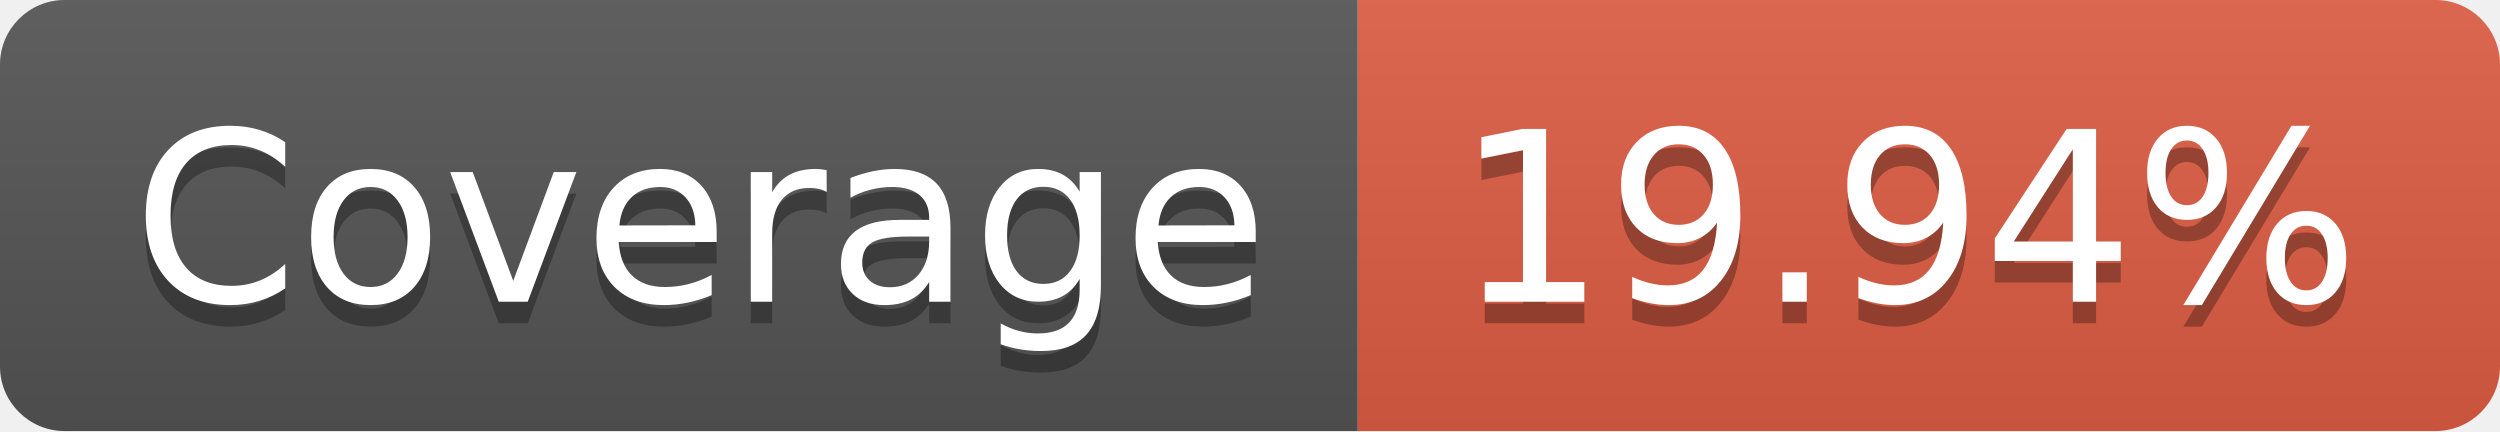
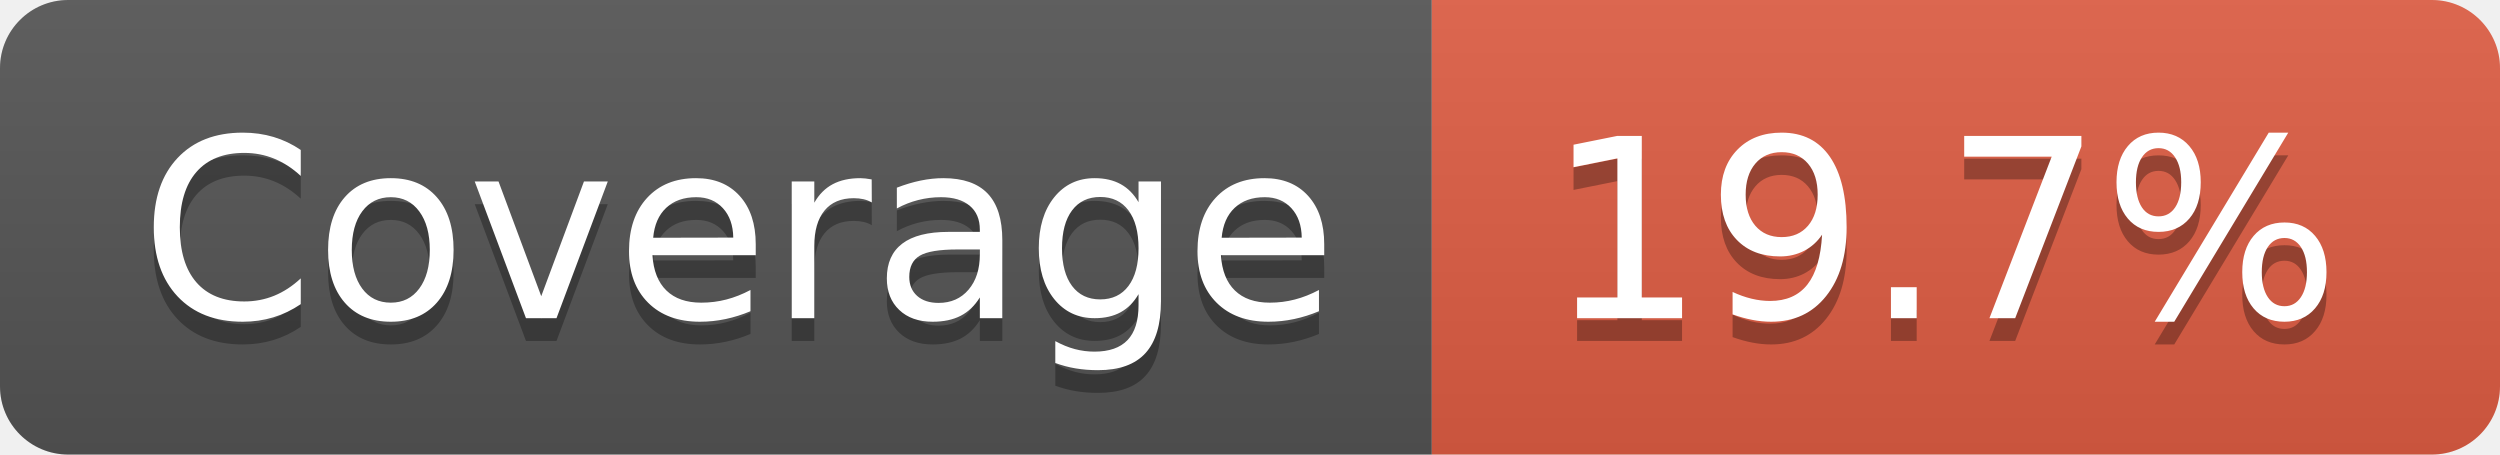
- <svg xmlns="http://www.w3.org/2000/svg" width="116" height="20" role="img" aria-label="Coverage: 19.94%">
+ <svg xmlns="http://www.w3.org/2000/svg" width="110" height="20" role="img" aria-label="Coverage: 19.7%">
  <linearGradient id="s" x2="0" y2="100%">
    <stop offset="0" stop-color="#bbb" stop-opacity=".1" />
    <stop offset="1" stop-opacity=".1" />
  </linearGradient>
  <clipPath id="r">
-     <rect width="116" height="20" rx="3" fill="#fff" />
+     <rect width="110" height="20" rx="3" fill="#fff" />
  </clipPath>
  <g clip-path="url(#r)">
    <rect width="63" height="20" fill="#555" />
-     <rect x="63" width="53" height="20" fill="#e05d44" />
-     <rect width="116" height="20" fill="url(#s)" />
+     <rect x="63" width="47" height="20" fill="#e05d44" />
+     <rect width="110" height="20" fill="url(#s)" />
  </g>
  <g fill="#fff" text-anchor="middle" font-family="Verdana,Geneva,DejaVu Sans,sans-serif" text-rendering="geometricPrecision" font-size="110">
    <text aria-hidden="true" x="325" y="150" fill="#010101" fill-opacity=".3" transform="scale(.1)" textLength="530">Coverage</text>
    <text x="325" y="140" transform="scale(.1)" fill="#fff" textLength="530">Coverage</text>
-     <text aria-hidden="true" x="885" y="150" fill="#010101" fill-opacity=".3" transform="scale(.1)" textLength="430">19.94%</text>
-     <text x="885" y="140" transform="scale(.1)" fill="#fff" textLength="430">19.94%</text>
+     <text aria-hidden="true" x="855" y="150" fill="#010101" fill-opacity=".3" transform="scale(.1)" textLength="370">19.7%</text>
+     <text x="855" y="140" transform="scale(.1)" fill="#fff" textLength="370">19.7%</text>
  </g>
</svg>
